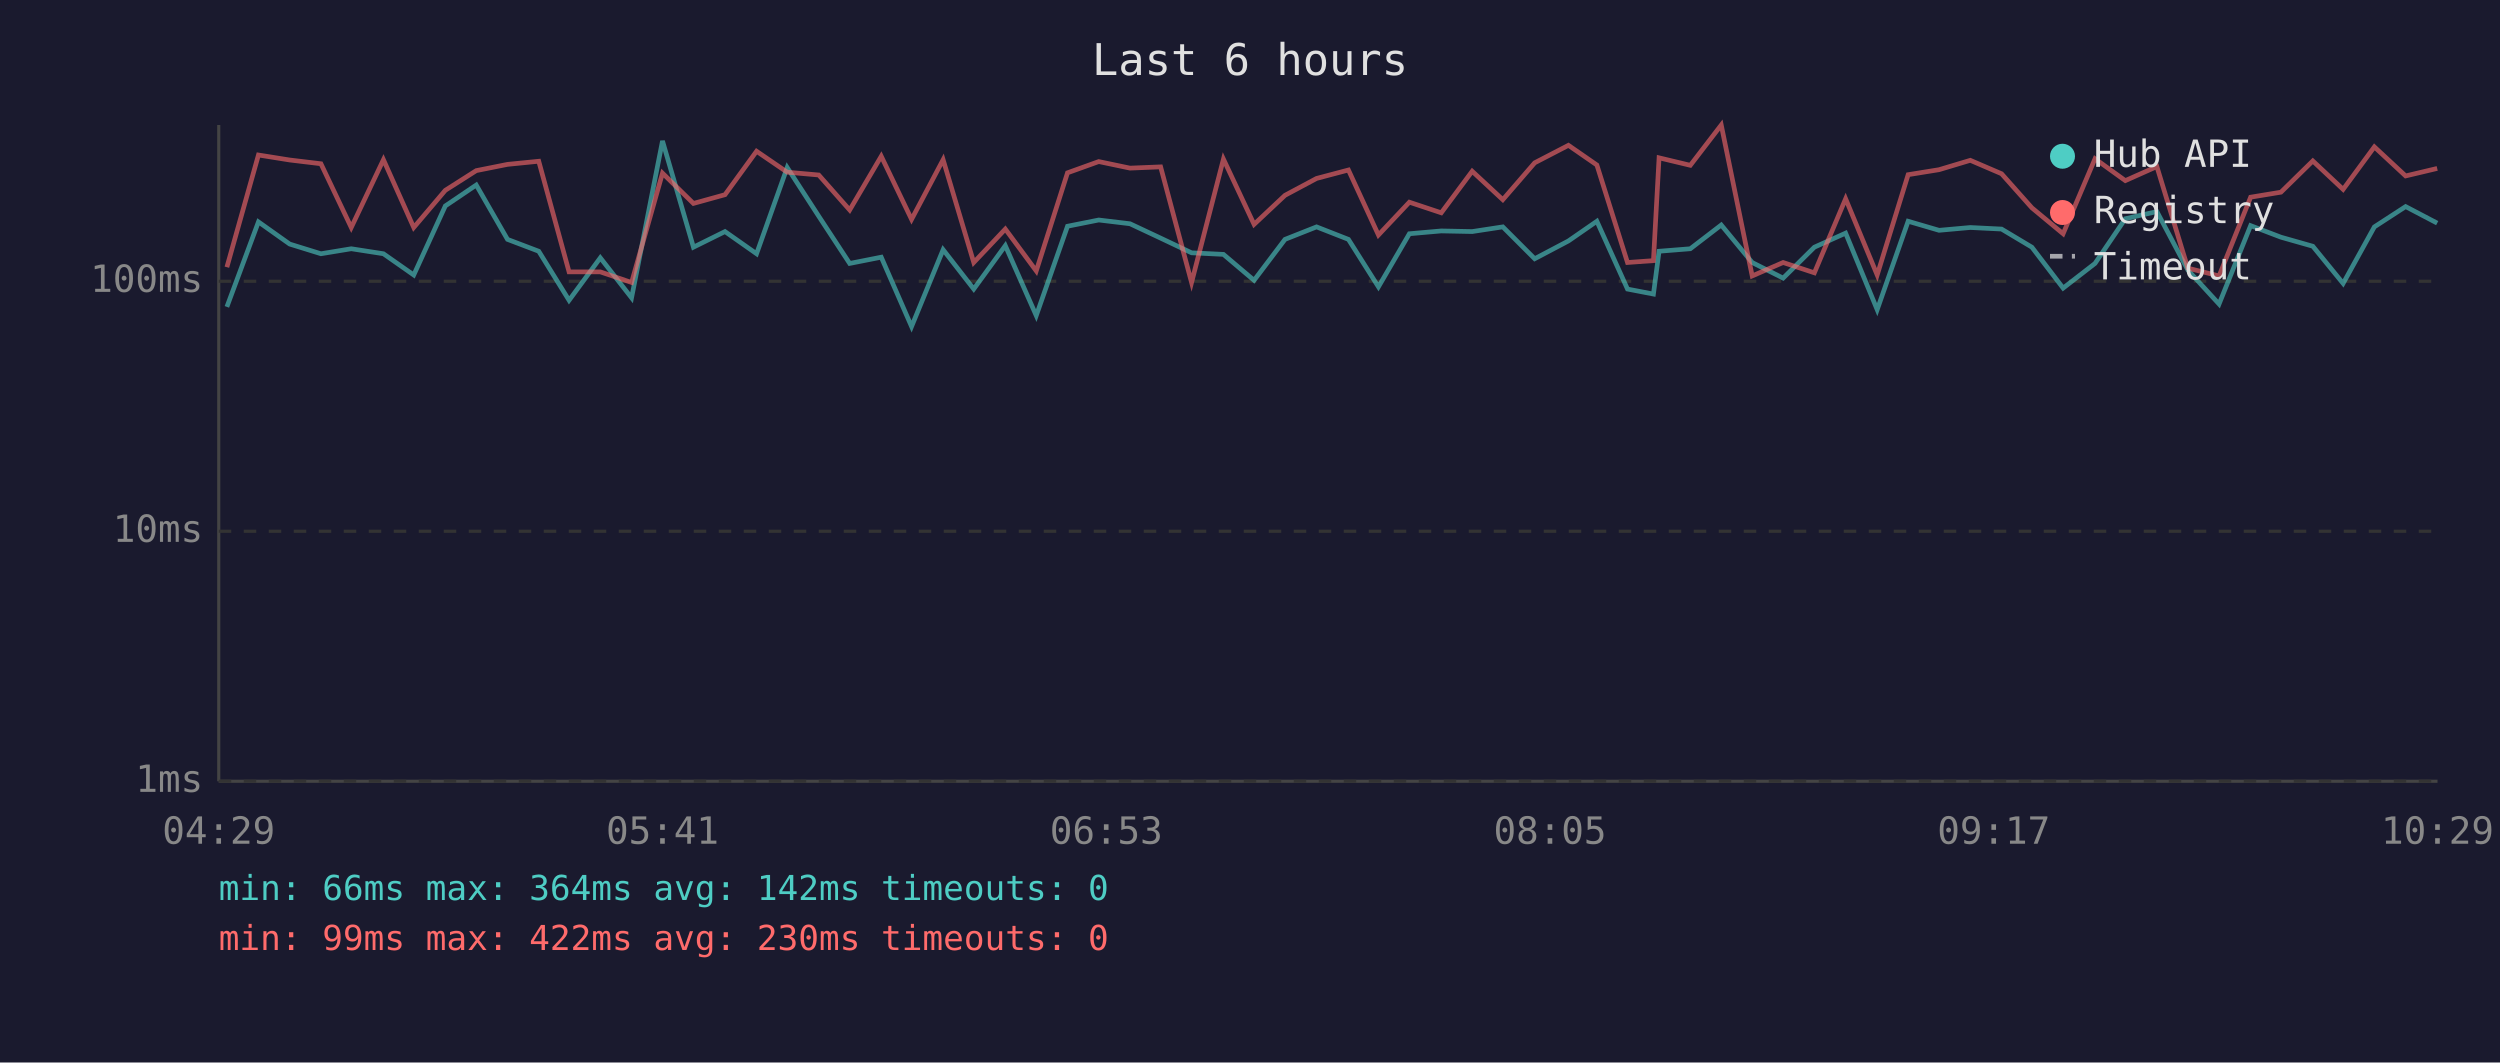
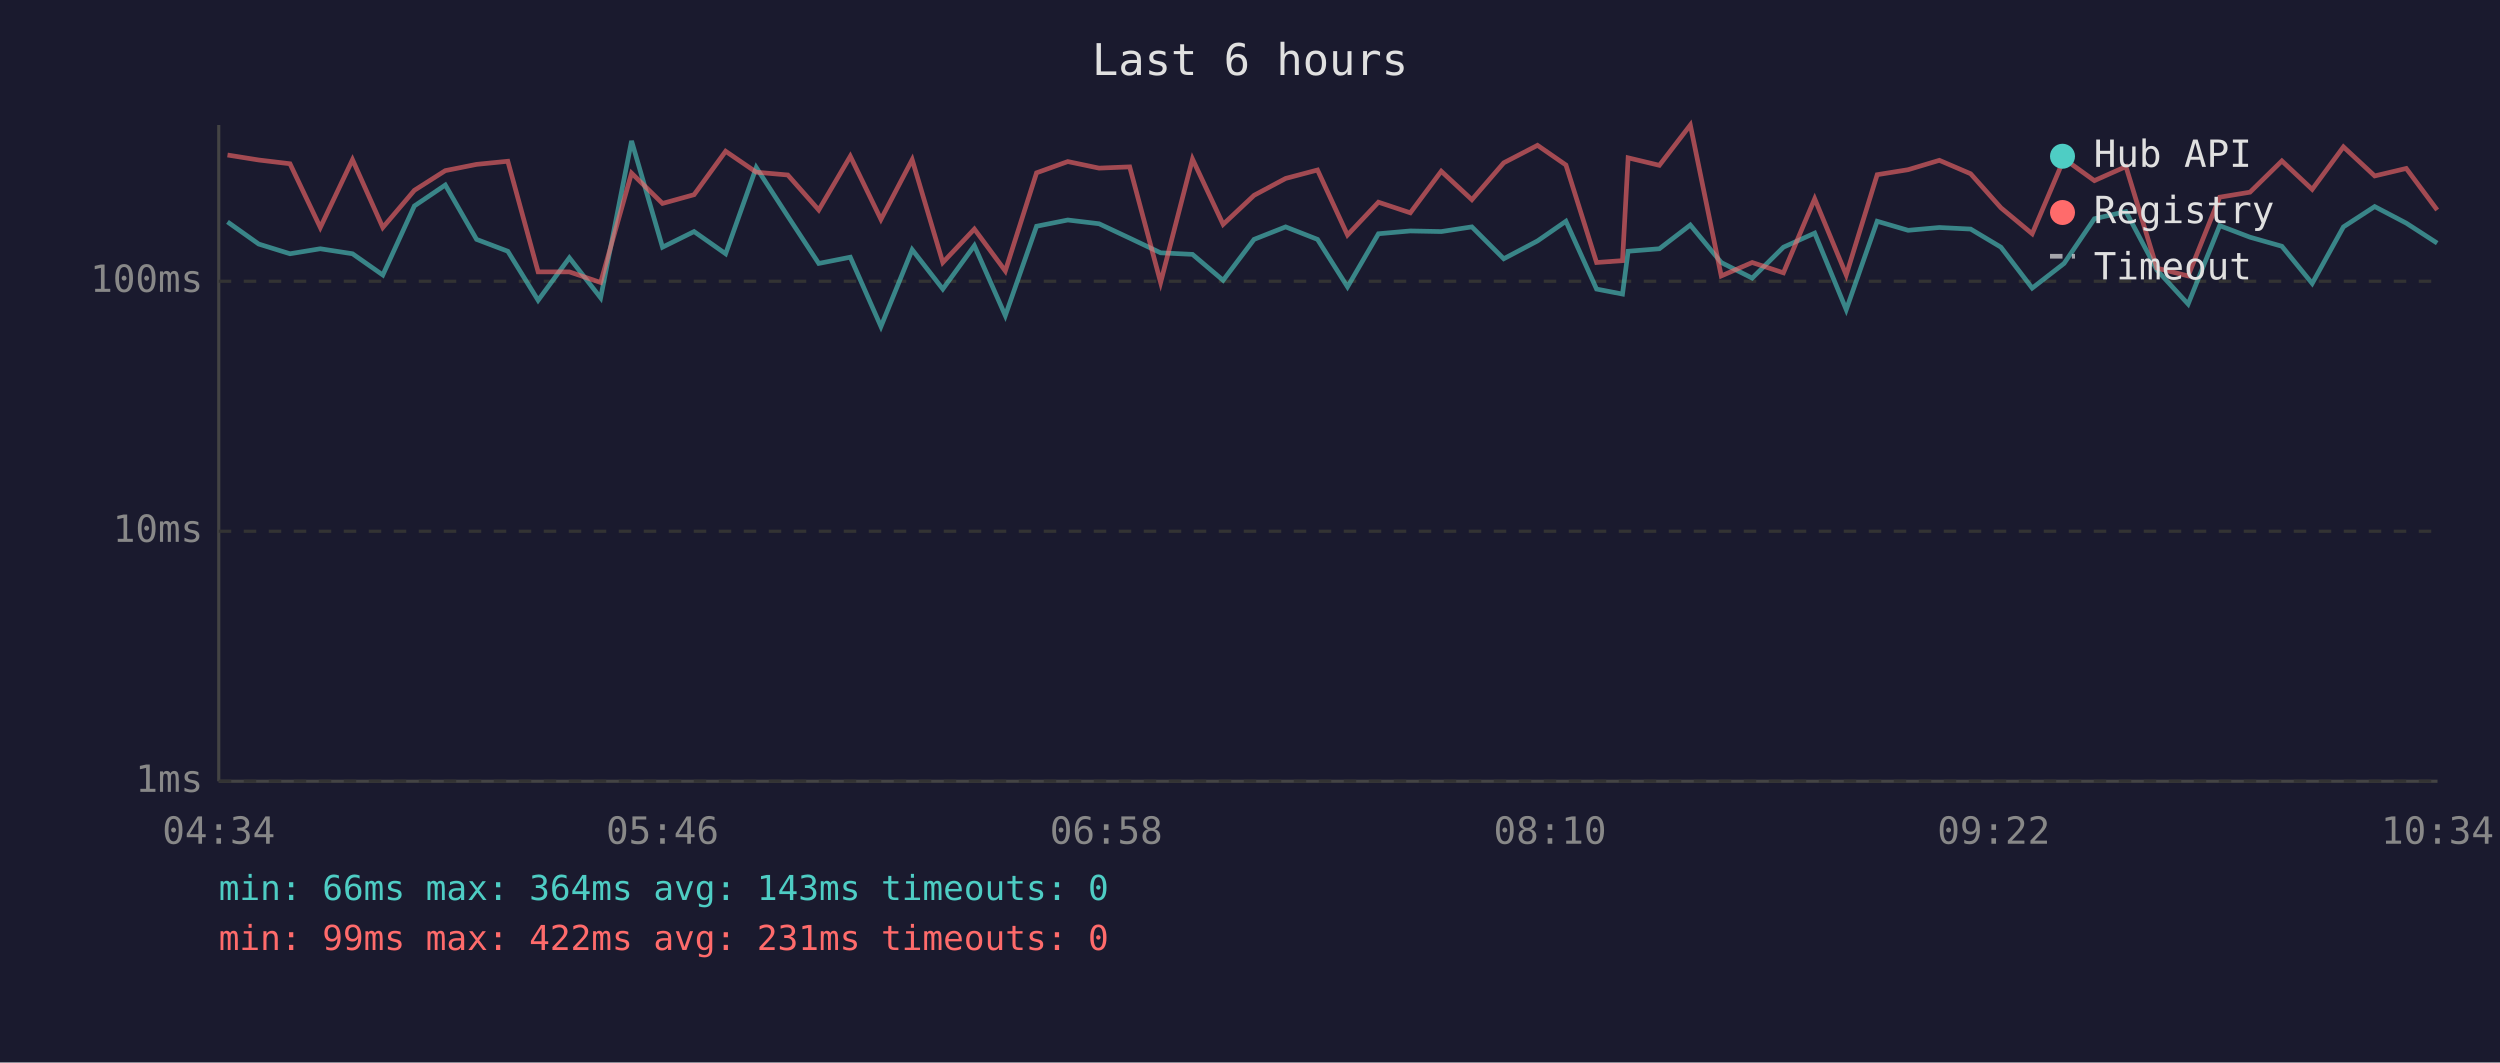
<svg xmlns="http://www.w3.org/2000/svg" viewBox="0 0 800 340" font-family="monospace" font-size="12">
  <rect width="800" height="340" fill="#1a1a2e" />
  <text x="400" y="24" fill="#e0e0e0" font-size="14" text-anchor="middle">Last 6 hours</text>
  <line x1="70" y1="40" x2="70" y2="250" stroke="#444" stroke-width="1" />
  <line x1="70" y1="250" x2="780" y2="250" stroke="#444" stroke-width="1" />
  <line x1="70" y1="250" x2="780" y2="250" stroke="#333" stroke-width="1" stroke-dasharray="4" />
  <text x="65" y="250" fill="#888" text-anchor="end" dominant-baseline="middle">1ms</text>
  <line x1="70" y1="170" x2="780" y2="170" stroke="#333" stroke-width="1" stroke-dasharray="4" />
  <text x="65" y="170" fill="#888" text-anchor="end" dominant-baseline="middle">10ms</text>
  <line x1="70" y1="90" x2="780" y2="90" stroke="#333" stroke-width="1" stroke-dasharray="4" />
  <text x="65" y="90" fill="#888" text-anchor="end" dominant-baseline="middle">100ms</text>
-   <text x="70" y="270" fill="#888" text-anchor="middle">04:29</text>
-   <text x="212" y="270" fill="#888" text-anchor="middle">05:41</text>
-   <text x="354" y="270" fill="#888" text-anchor="middle">06:53</text>
-   <text x="496" y="270" fill="#888" text-anchor="middle">08:05</text>
-   <text x="638" y="270" fill="#888" text-anchor="middle">09:17</text>
-   <text x="780" y="270" fill="#888" text-anchor="middle">10:29</text>
-   <polyline points="72.6,98.2 82.7,71.0 92.7,78.1 102.7,81.2 112.4,79.6 122.7,81.2 132.4,88.0 142.5,65.9 152.4,59.2 162.4,76.6 172.4,80.4 182.1,96.1 192.1,82.5 202.1,95.3 212.0,45.1 221.9,79.1 232.0,74.1 242.1,81.2 251.9,53.6 262.0,69.2 271.9,84.3 282.0,82.3 291.7,104.5 301.8,79.9 311.6,92.5 321.7,78.6 331.6,101.0 341.6,72.4 351.6,70.4 361.6,71.6 371.4,76.2 381.3,80.9 391.5,81.4 401.3,89.7 411.2,76.6 421.3,72.6 431.5,76.6 441.1,91.8 451.0,74.8 461.2,73.9 471.1,74.1 480.9,72.6 491.1,82.8 501.9,77.1 511.0,70.8 520.8,92.5 529.1,94.1 530.9,80.4 540.9,79.6 550.8,72.0 560.7,84.0 570.6,89.0 580.6,79.1 590.6,74.6 600.7,99.1 610.6,70.8 620.5,73.7 630.5,72.8 640.5,73.3 650.2,79.1 660.2,92.2 670.4,84.3 680.1,70.0 690.2,67.7 700.1,86.4 710.1,97.3 720.2,72.2 729.9,75.9 740.1,78.8 749.8,90.7 759.8,72.6 769.8,66.1 779.9,71.4" fill="none" stroke="#4ecdc4" stroke-width="1.5" opacity="0.6" />
-   <polyline points="72.6,85.5 82.7,49.6 92.7,51.2 102.7,52.4 112.4,72.8 122.7,51.1 132.4,72.8 142.5,60.9 152.4,54.6 162.4,52.6 172.4,51.6 182.1,87.0 192.1,87.0 202.1,90.4 212.0,55.4 221.9,65.1 232.0,62.3 242.1,48.4 251.9,55.1 262.0,56.0 271.9,67.2 282.0,50.0 291.7,70.2 301.8,51.1 311.6,84.0 321.7,73.3 331.6,86.7 341.6,55.3 351.6,51.7 361.6,53.8 371.4,53.4 381.3,90.4 391.5,50.9 401.3,71.8 411.2,62.5 421.3,57.1 431.5,54.4 441.1,75.2 451.0,64.7 461.2,68.1 471.1,54.8 480.9,63.9 491.1,52.1 501.9,46.5 511.0,52.8 520.8,84.0 529.1,83.4 530.9,50.5 540.9,52.9 550.8,40.0 560.7,88.3 570.6,84.0 580.6,87.3 590.6,63.6 600.7,88.0 610.6,55.9 620.5,54.3 630.5,51.3 640.5,55.6 650.2,66.5 660.2,74.8 670.4,50.8 680.1,57.8 690.2,53.3 700.1,85.8 710.1,88.3 720.2,63.1 729.9,61.5 740.1,51.5 749.8,60.6 759.8,47.0 769.8,56.3 779.9,53.9" fill="none" stroke="#ff6b6b" stroke-width="1.5" opacity="0.6" />
+   <text x="70" y="270" fill="#888" text-anchor="middle">04:34</text>
+   <text x="212" y="270" fill="#888" text-anchor="middle">05:46</text>
+   <text x="354" y="270" fill="#888" text-anchor="middle">06:58</text>
+   <text x="496" y="270" fill="#888" text-anchor="middle">08:10</text>
+   <text x="638" y="270" fill="#888" text-anchor="middle">09:22</text>
+   <text x="780" y="270" fill="#888" text-anchor="middle">10:34</text>
+   <polyline points="72.8,71.0 82.8,78.1 92.8,81.2 102.5,79.6 112.8,81.2 122.5,88.0 132.6,65.9 142.5,59.2 152.5,76.6 162.5,80.4 172.2,96.1 182.2,82.5 192.2,95.3 202.1,45.1 212.0,79.1 222.1,74.1 232.2,81.2 242.0,53.6 252.1,69.2 262.0,84.3 272.1,82.3 281.9,104.5 291.9,79.9 301.7,92.5 311.8,78.6 321.7,101.0 331.7,72.4 341.7,70.4 351.7,71.6 361.5,76.2 371.4,80.9 381.6,81.4 391.4,89.7 401.3,76.6 411.4,72.6 421.6,76.6 431.2,91.8 441.1,74.8 451.3,73.9 461.2,74.1 471.0,72.6 481.2,82.8 492.0,77.1 501.1,70.8 510.9,92.5 519.2,94.1 521.0,80.4 531.0,79.6 540.9,72.0 550.8,84.0 560.7,89.0 570.7,79.1 580.7,74.6 590.8,99.1 600.7,70.8 610.6,73.7 620.6,72.8 630.6,73.3 640.3,79.1 650.3,92.2 660.5,84.3 670.2,70.0 680.3,67.7 690.2,86.4 700.2,97.3 710.3,72.2 720.0,75.9 730.2,78.8 739.9,90.7 749.9,72.6 759.9,66.1 770.0,71.4 779.9,77.8" fill="none" stroke="#4ecdc4" stroke-width="1.5" opacity="0.6" />
+   <polyline points="72.8,49.6 82.8,51.2 92.8,52.4 102.5,72.8 112.8,51.1 122.5,72.8 132.6,60.9 142.5,54.6 152.5,52.6 162.5,51.6 172.2,87.0 182.2,87.0 192.2,90.4 202.1,55.4 212.0,65.1 222.1,62.3 232.2,48.4 242.0,55.1 252.1,56.0 262.0,67.2 272.1,50.0 281.9,70.2 291.9,51.1 301.7,84.0 311.8,73.3 321.7,86.7 331.7,55.3 341.7,51.7 351.7,53.8 361.5,53.4 371.4,90.4 381.6,50.9 391.4,71.8 401.3,62.5 411.4,57.1 421.6,54.4 431.2,75.2 441.1,64.7 451.3,68.1 461.2,54.8 471.0,63.9 481.2,52.1 492.0,46.5 501.1,52.8 510.9,84.0 519.2,83.4 521.0,50.5 531.0,52.9 540.9,40.0 550.8,88.3 560.7,84.0 570.7,87.3 580.7,63.6 590.8,88.0 600.7,55.9 610.6,54.3 620.6,51.3 630.6,55.6 640.3,66.5 650.3,74.8 660.5,50.8 670.2,57.8 680.3,53.3 690.2,85.8 700.2,88.3 710.3,63.1 720.0,61.5 730.2,51.5 739.9,60.6 749.9,47.0 759.9,56.3 770.0,53.9 779.9,67.2" fill="none" stroke="#ff6b6b" stroke-width="1.5" opacity="0.6" />
  <circle cx="660" cy="50" r="4" fill="#4ecdc4" />
  <text x="670" y="50" fill="#e0e0e0" dominant-baseline="middle">Hub API</text>
  <circle cx="660" cy="68" r="4" fill="#ff6b6b" />
  <text x="670" y="68" fill="#e0e0e0" dominant-baseline="middle">Registry</text>
  <line x1="656" y1="82" x2="664" y2="82" stroke="#e0e0e0" stroke-width="1.5" stroke-dasharray="4,3" opacity="0.7" />
  <text x="670" y="86" fill="#e0e0e0" dominant-baseline="middle">Timeout</text>
-   <text x="70" y="288" fill="#4ecdc4" font-size="11">min: 66ms  max: 364ms  avg: 142ms  timeouts: 0</text>
-   <text x="70" y="304" fill="#ff6b6b" font-size="11">min: 99ms  max: 422ms  avg: 230ms  timeouts: 0</text>
+   <text x="70" y="288" fill="#4ecdc4" font-size="11">min: 66ms  max: 364ms  avg: 143ms  timeouts: 0</text>
+   <text x="70" y="304" fill="#ff6b6b" font-size="11">min: 99ms  max: 422ms  avg: 231ms  timeouts: 0</text>
</svg>
